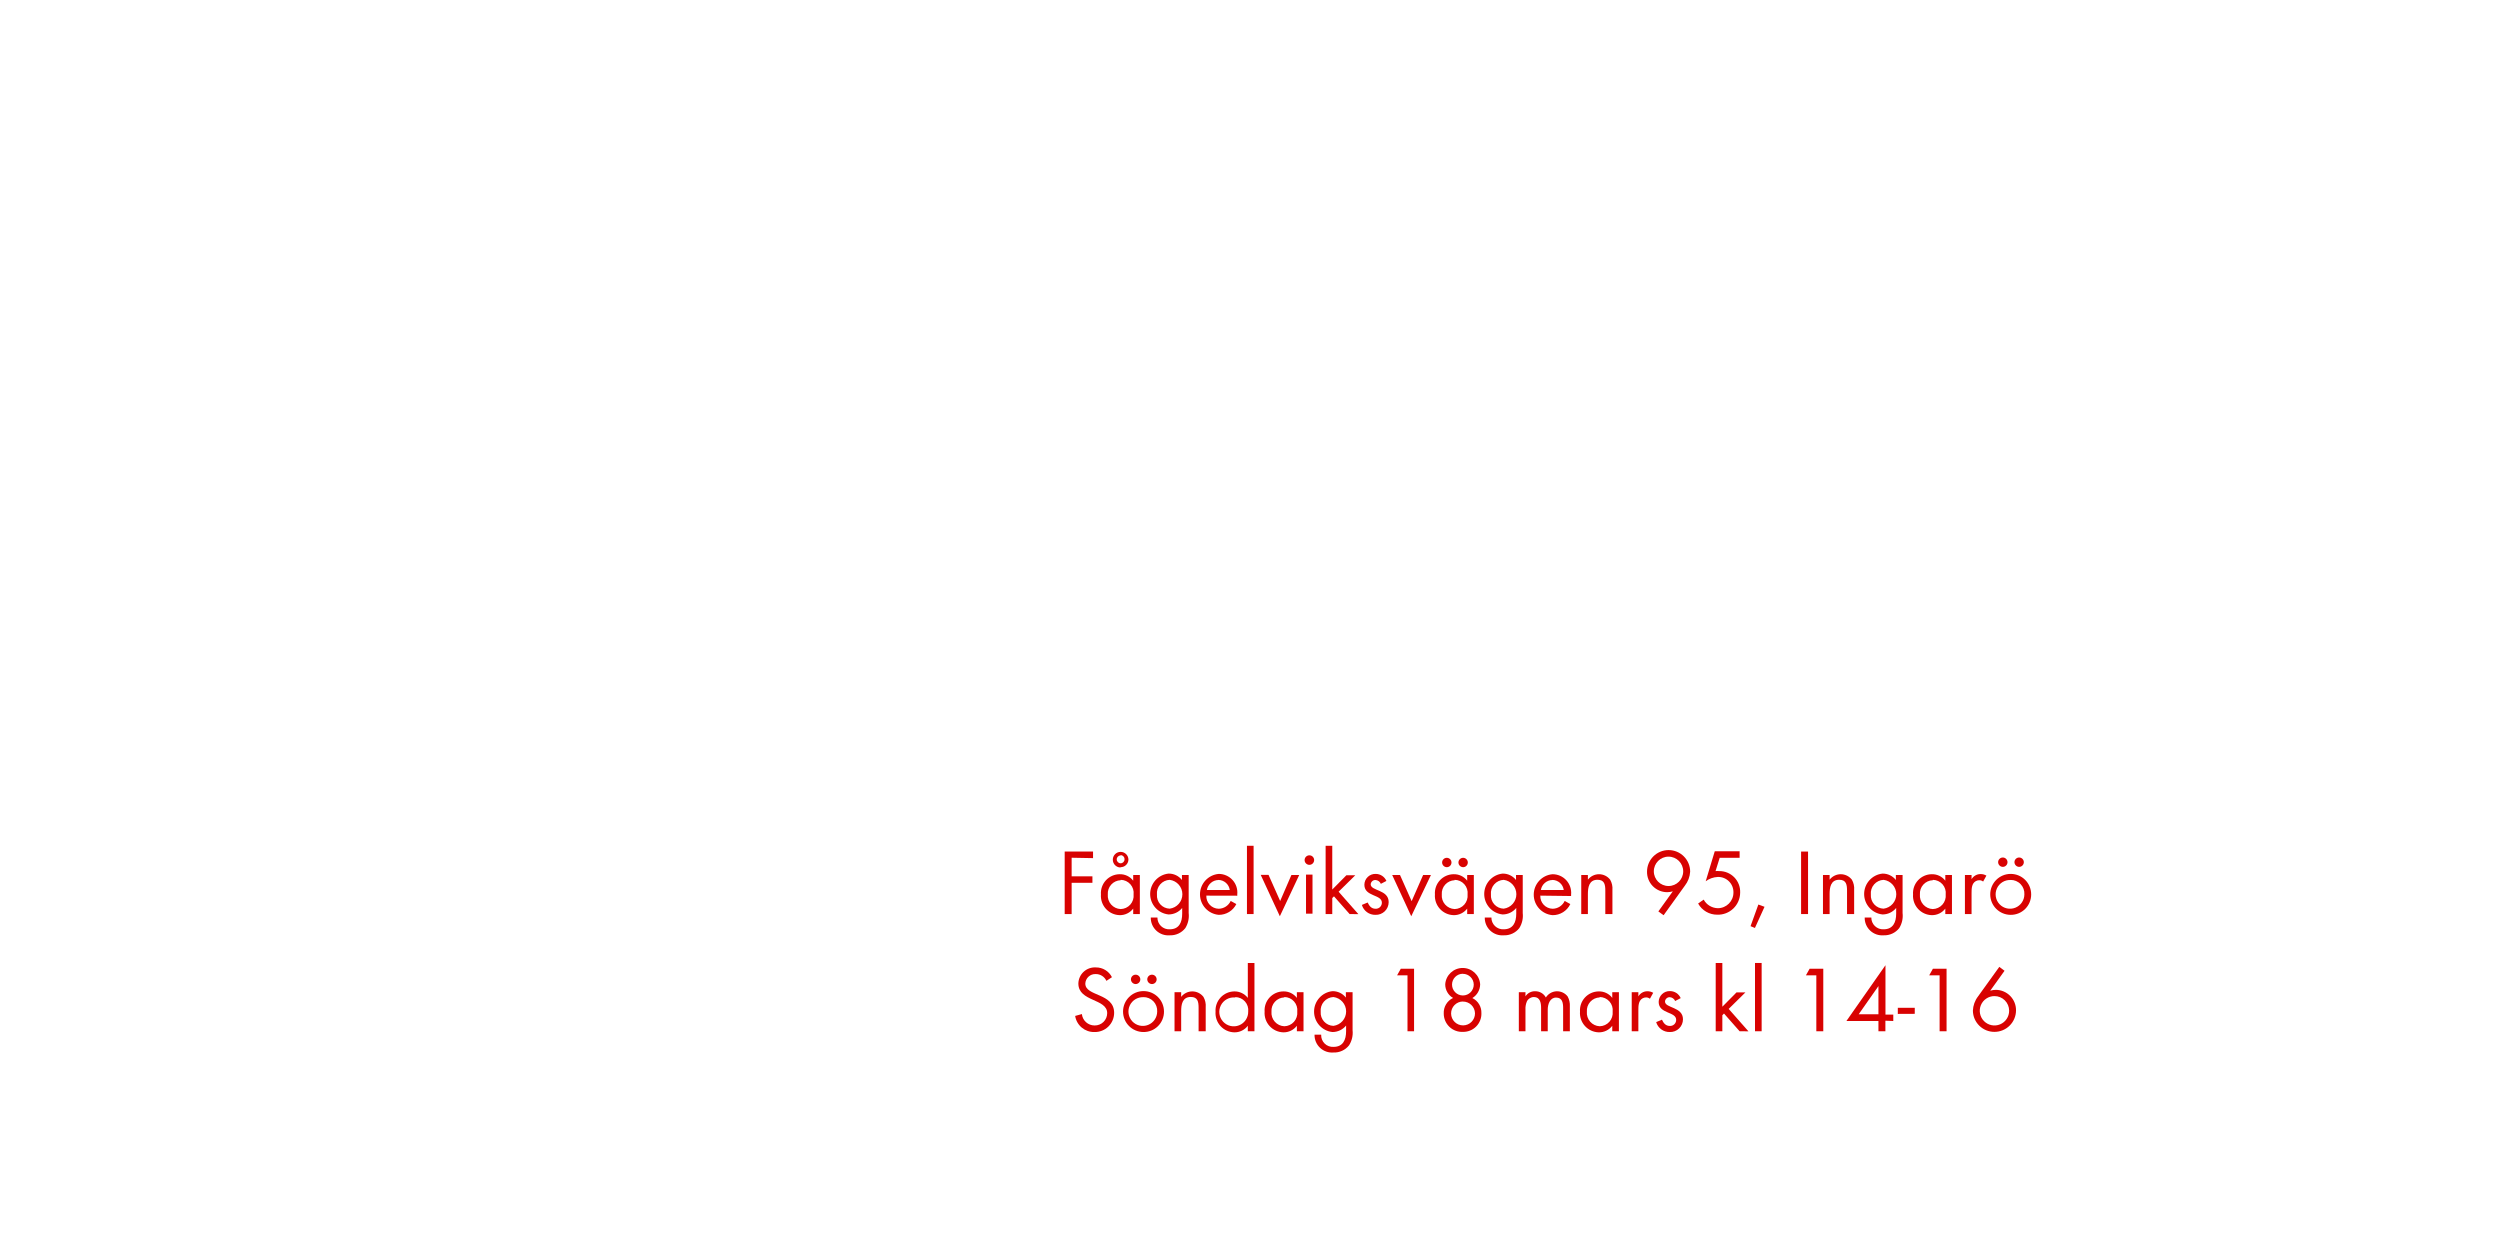
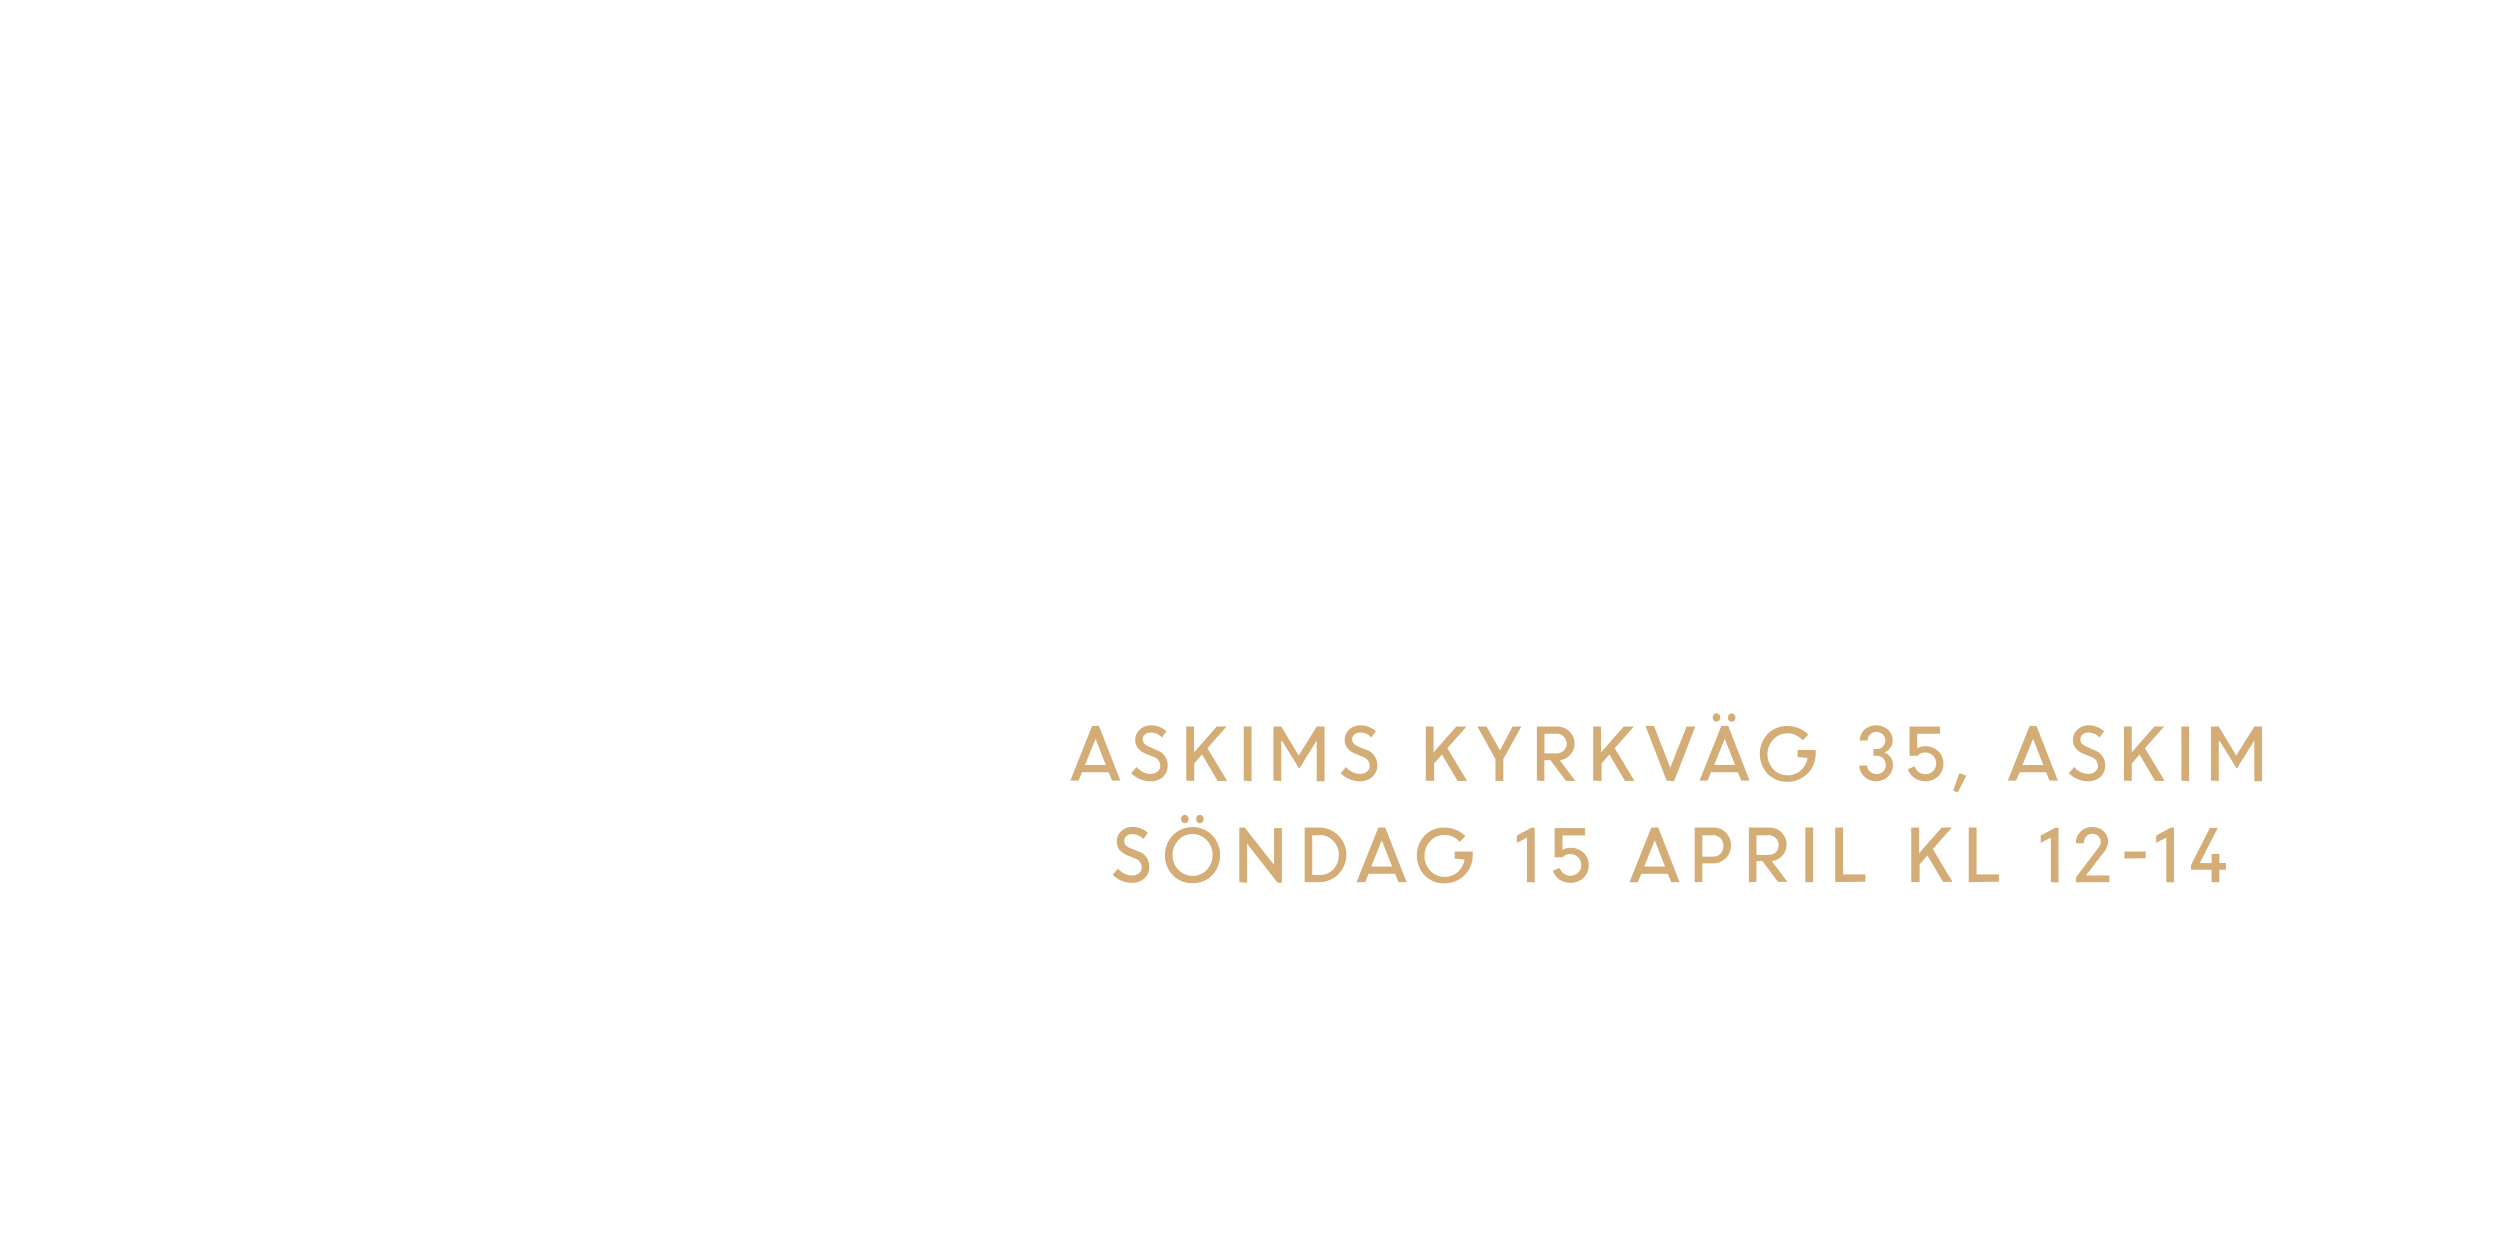
<svg xmlns="http://www.w3.org/2000/svg" id="Layer_1" data-name="Layer 1" viewBox="0 0 320 160">
  <defs>
-     <style>.cls-1{fill:#d80201;}</style>
+     <style>.cls-1{fill:#d4ac76;}</style>
  </defs>
-   <path class="cls-1" d="M137.17,109.79v2.38h2.66V113h-2.66v4h-.89v-8h3.63v.84Z" />
-   <path class="cls-1" d="M145.05,117v-.7a2.13,2.13,0,0,1-1.73.84,2.47,2.47,0,0,1-2.4-2.65,2.42,2.42,0,0,1,2.39-2.59,2.1,2.1,0,0,1,1.74.83V112h.85v5Zm-1.61-4.33a1.7,1.7,0,0,0-1.64,1.82,1.72,1.72,0,0,0,1.64,1.87,1.7,1.7,0,0,0,1.66-1.87A1.68,1.68,0,0,0,143.45,112.62Zm0-1.63a1,1,0,1,1,1-1A1,1,0,0,1,143.42,111Zm0-1.54a.5.5,0,1,0,.5.5A.51.51,0,0,0,143.42,109.46Z" />
-   <path class="cls-1" d="M151.72,118.8a2.42,2.42,0,0,1-2,.92,2.24,2.24,0,0,1-2.42-2.28h.85a1.49,1.49,0,0,0,1.58,1.51c1.2,0,1.59-.9,1.59-2v-.73a2.25,2.25,0,0,1-1.75.83,2.63,2.63,0,0,1,0-5.23,2.13,2.13,0,0,1,1.72.82V112h.86v4.87A3,3,0,0,1,151.72,118.8Zm-2-6.18a1.71,1.71,0,0,0-1.63,1.88,1.68,1.68,0,0,0,1.63,1.81,1.86,1.86,0,0,0,0-3.69Z" />
-   <path class="cls-1" d="M154.41,114.64a1.61,1.61,0,0,0,1.58,1.68,1.72,1.72,0,0,0,1.54-1l.72.4A2.48,2.48,0,0,1,156,117.1a2.63,2.63,0,0,1,0-5.24,2.38,2.38,0,0,1,2.37,2.62v.17Zm1.54-2a1.53,1.53,0,0,0-1.47,1.28h2.93A1.49,1.49,0,0,0,155.95,112.63Z" />
-   <path class="cls-1" d="M159.61,117v-8.74h.85V117Z" />
-   <path class="cls-1" d="M163.82,117.28l-2.45-5.3h1l1.49,3.35L165.3,112h1Z" />
-   <path class="cls-1" d="M167.6,110.7a.61.61,0,1,1,.61-.61A.61.61,0,0,1,167.6,110.7Zm-.43,6.25v-5H168v5Z" />
-   <path class="cls-1" d="M172.75,117l-2-2.27-.22.22V117h-.85v-8.74h.85v5.6l1.81-1.83h1.14l-2.14,2.11,2.53,2.87Z" />
-   <path class="cls-1" d="M176.06,117.1a1.77,1.77,0,0,1-1.74-1.27l.74-.31c.2.44.48.8,1,.8a.77.77,0,0,0,.82-.78c0-1.08-2.24-.74-2.24-2.29a1.4,1.4,0,0,1,1.45-1.39,1.49,1.49,0,0,1,1.37.9l-.71.37a.8.8,0,0,0-.7-.49.59.59,0,0,0-.6.55c0,.88,2.3.65,2.3,2.28A1.63,1.63,0,0,1,176.06,117.1Z" />
-   <path class="cls-1" d="M180.64,117.28,178.2,112h1l1.49,3.35,1.47-3.35h1Z" />
-   <path class="cls-1" d="M187.8,117v-.7a2.13,2.13,0,0,1-1.73.84,2.47,2.47,0,0,1-2.4-2.65,2.42,2.42,0,0,1,2.39-2.59,2.1,2.1,0,0,1,1.74.83V112h.85v5Zm-1.61-4.33a1.7,1.7,0,0,0-1.64,1.82,1.72,1.72,0,0,0,1.64,1.87,1.7,1.7,0,0,0,1.66-1.87A1.68,1.68,0,0,0,186.19,112.62Zm-1-1.67a.61.61,0,0,1-.6-.6.6.6,0,1,1,.6.6Zm2.09,0a.61.61,0,0,1-.6-.6.6.6,0,1,1,.6.6Z" />
-   <path class="cls-1" d="M194.47,118.8a2.41,2.41,0,0,1-2,.92,2.24,2.24,0,0,1-2.42-2.28h.85a1.49,1.49,0,0,0,1.58,1.51c1.2,0,1.6-.9,1.6-2v-.73a2.25,2.25,0,0,1-1.75.83,2.63,2.63,0,0,1,0-5.23,2.13,2.13,0,0,1,1.72.82V112h.86v4.87A3,3,0,0,1,194.47,118.8Zm-2-6.18a1.71,1.71,0,0,0-1.63,1.88,1.68,1.68,0,0,0,1.63,1.81,1.86,1.86,0,0,0,0-3.69Z" />
-   <path class="cls-1" d="M197.16,114.64a1.61,1.61,0,0,0,1.58,1.68,1.72,1.72,0,0,0,1.54-1l.72.4a2.48,2.48,0,0,1-2.28,1.42,2.63,2.63,0,0,1,0-5.24,2.38,2.38,0,0,1,2.38,2.62v.17Zm1.54-2a1.53,1.53,0,0,0-1.47,1.28h2.93A1.49,1.49,0,0,0,198.69,112.63Z" />
-   <path class="cls-1" d="M205.48,117V114c0-.78-.11-1.39-1-1.39-1.1,0-1.23,1-1.23,1.83V117h-.85v-5h.85v.6a1.8,1.8,0,0,1,2.85,0,2.28,2.28,0,0,1,.29,1.32V117Z" />
-   <path class="cls-1" d="M215.66,113.37l-2.72,3.78-.67-.49,1.85-2.57a2.54,2.54,0,0,1-.73.11,2.58,2.58,0,0,1-2.57-2.63,2.76,2.76,0,0,1,5.52,0A3.21,3.21,0,0,1,215.66,113.37Zm-2.09-3.72a1.88,1.88,0,1,0,1.88,1.88A1.88,1.88,0,0,0,213.57,109.65Z" />
-   <path class="cls-1" d="M219.81,117.08a2.77,2.77,0,0,1-2.45-1.43l.71-.5a2.11,2.11,0,0,0,1.81,1.1,2,2,0,0,0,2-2,1.94,1.94,0,0,0-2-2,2.82,2.82,0,0,0-1.55.55l1.16-3.84h3.18v.84h-2.55l-.53,1.7a1.89,1.89,0,0,1,.46,0,2.65,2.65,0,0,1,2.69,2.77A2.84,2.84,0,0,1,219.81,117.08Z" />
-   <path class="cls-1" d="M224.63,118.78l-.56-.23,1-2.77.79.29Z" />
-   <path class="cls-1" d="M230.54,117v-8h.89v8Z" />
-   <path class="cls-1" d="M236.42,117V114c0-.78-.11-1.39-1-1.39-1.1,0-1.23,1-1.23,1.83V117h-.85v-5h.85v.6a1.8,1.8,0,0,1,2.85,0,2.28,2.28,0,0,1,.29,1.32V117Z" />
-   <path class="cls-1" d="M243.1,118.8a2.42,2.42,0,0,1-2,.92,2.24,2.24,0,0,1-2.42-2.28h.85a1.49,1.49,0,0,0,1.58,1.51c1.2,0,1.6-.9,1.6-2v-.73a2.25,2.25,0,0,1-1.75.83,2.63,2.63,0,0,1,0-5.23,2.13,2.13,0,0,1,1.71.82V112h.86v4.87A3,3,0,0,1,243.1,118.8Zm-2-6.18a1.71,1.71,0,0,0-1.63,1.88,1.68,1.68,0,0,0,1.63,1.81,1.86,1.86,0,0,0,0-3.69Z" />
-   <path class="cls-1" d="M249,117v-.7a2.13,2.13,0,0,1-1.73.84,2.47,2.47,0,0,1-2.4-2.65,2.42,2.42,0,0,1,2.39-2.59,2.1,2.1,0,0,1,1.74.83V112h.85v5Zm-1.61-4.33a1.7,1.7,0,0,0-1.64,1.82,1.72,1.72,0,0,0,1.64,1.87,1.7,1.7,0,0,0,1.66-1.87A1.68,1.68,0,0,0,247.41,112.62Z" />
-   <path class="cls-1" d="M253.84,112.84a.75.75,0,0,0-.5-.17.92.92,0,0,0-.43.11c-.55.3-.55,1-.55,1.55V117h-.85v-5h.85v.54a1.33,1.33,0,0,1,1.13-.66,1.42,1.42,0,0,1,.77.2Z" />
-   <path class="cls-1" d="M257.36,117.1a2.62,2.62,0,1,1,2.63-2.61A2.6,2.6,0,0,1,257.36,117.1Zm0-4.46a1.84,1.84,0,1,0,1.76,1.85A1.75,1.75,0,0,0,257.35,112.63Zm-1-1.68a.61.61,0,0,1-.6-.6.6.6,0,1,1,.6.6Zm2.09,0a.61.61,0,0,1-.6-.6.6.6,0,1,1,.6.6Z" />
-   <path class="cls-1" d="M140.09,132.1a2.44,2.44,0,0,1-2.47-2.06l.86-.24a1.63,1.63,0,0,0,1.63,1.46,1.58,1.58,0,0,0,1.61-1.58c0-1.88-3.69-1.44-3.69-3.79a2.11,2.11,0,0,1,2.24-2.06,2.28,2.28,0,0,1,2.06,1.25l-.71.47a1.48,1.48,0,0,0-1.37-.87,1.27,1.27,0,0,0-1.33,1.22c0,1.66,3.69,1.18,3.69,3.75A2.46,2.46,0,0,1,140.09,132.1Z" />
-   <path class="cls-1" d="M146.36,132.1a2.62,2.62,0,1,1,2.63-2.61A2.6,2.6,0,0,1,146.36,132.1Zm0-4.46a1.84,1.84,0,1,0,1.76,1.85A1.75,1.75,0,0,0,146.34,127.63Zm-1-1.68a.61.61,0,0,1-.6-.6.6.6,0,1,1,.6.6Zm2.09,0a.61.61,0,0,1-.6-.6.6.6,0,1,1,.6.6Z" />
-   <path class="cls-1" d="M153.42,132V129c0-.78-.11-1.39-1-1.39-1.1,0-1.23,1-1.23,1.83V132h-.85v-5h.85v.6a1.8,1.8,0,0,1,2.85,0,2.28,2.28,0,0,1,.29,1.32V132Z" />
-   <path class="cls-1" d="M159.72,132v-.7a2.12,2.12,0,0,1-1.73.84,2.46,2.46,0,0,1-2.4-2.64,2.44,2.44,0,0,1,2.39-2.6,2.14,2.14,0,0,1,1.74.83v-4.47h.85V132Zm-1.61-4.32a1.85,1.85,0,1,0,1.66,1.81A1.67,1.67,0,0,0,158.12,127.63Z" />
-   <path class="cls-1" d="M166,132v-.7a2.12,2.12,0,0,1-1.73.84,2.47,2.47,0,0,1-2.4-2.65,2.42,2.42,0,0,1,2.39-2.59,2.1,2.1,0,0,1,1.74.83V127h.85v5Zm-1.61-4.33a1.7,1.7,0,0,0-1.64,1.82,1.72,1.72,0,0,0,1.64,1.87,1.7,1.7,0,0,0,1.66-1.87A1.68,1.68,0,0,0,164.4,127.62Z" />
-   <path class="cls-1" d="M172.68,133.8a2.41,2.41,0,0,1-2,.92,2.24,2.24,0,0,1-2.42-2.28h.85A1.49,1.49,0,0,0,170.7,134c1.2,0,1.6-.9,1.6-2v-.73a2.25,2.25,0,0,1-1.75.83,2.63,2.63,0,0,1,0-5.23,2.13,2.13,0,0,1,1.72.82V127h.86v4.87A3,3,0,0,1,172.68,133.8Zm-2-6.18a1.71,1.71,0,0,0-1.63,1.88,1.68,1.68,0,0,0,1.63,1.81,1.86,1.86,0,0,0,0-3.69Z" />
-   <path class="cls-1" d="M180.16,132v-7.16h-1.33l.47-.84H181v8Z" />
-   <path class="cls-1" d="M187.25,132.08a2.34,2.34,0,0,1-2.45-2.34,2.09,2.09,0,0,1,1.19-2,2,2,0,0,1-1-1.75,2.24,2.24,0,0,1,4.47,0,2.08,2.08,0,0,1-1,1.76,2.07,2.07,0,0,1,1.16,1.93A2.32,2.32,0,0,1,187.25,132.08Zm0-3.89a1.53,1.53,0,1,0,1.55,1.52A1.54,1.54,0,0,0,187.23,128.2Zm0-3.55a1.39,1.39,0,1,0,1.39,1.39A1.39,1.39,0,0,0,187.25,124.65Z" />
-   <path class="cls-1" d="M200.08,132v-3c0-.64-.11-1.31-.9-1.31s-1.07.84-1.07,1.56V132h-.85v-3c0-.62-.13-1.38-.91-1.38a1,1,0,0,0-.9.54,2.36,2.36,0,0,0-.19,1.08V132h-.85v-5h.85v.53a1.42,1.42,0,0,1,1.24-.65,1.52,1.52,0,0,1,1.37.8,1.7,1.7,0,0,1,2.79-.13,2.33,2.33,0,0,1,.28,1.27V132Z" />
-   <path class="cls-1" d="M206.37,132v-.7a2.12,2.12,0,0,1-1.73.84,2.47,2.47,0,0,1-2.4-2.65,2.42,2.42,0,0,1,2.39-2.59,2.1,2.1,0,0,1,1.74.83V127h.85v5Zm-1.61-4.33a1.7,1.7,0,0,0-1.64,1.82,1.72,1.72,0,0,0,1.64,1.87,1.7,1.7,0,0,0,1.66-1.87A1.68,1.68,0,0,0,204.76,127.62Z" />
-   <path class="cls-1" d="M211.19,127.84a.75.75,0,0,0-.5-.17.92.92,0,0,0-.43.11c-.55.3-.55,1-.55,1.55V132h-.85v-5h.85v.54a1.33,1.33,0,0,1,1.13-.66,1.42,1.42,0,0,1,.77.2Z" />
-   <path class="cls-1" d="M213.73,132.1a1.77,1.77,0,0,1-1.74-1.27l.74-.31c.2.44.48.8,1,.8a.77.77,0,0,0,.82-.78c0-1.08-2.24-.74-2.24-2.29a1.4,1.4,0,0,1,1.45-1.39,1.49,1.49,0,0,1,1.37.9l-.71.37a.8.8,0,0,0-.7-.49.59.59,0,0,0-.6.55c0,.88,2.3.65,2.3,2.28A1.63,1.63,0,0,1,213.73,132.1Z" />
-   <path class="cls-1" d="M222.67,132l-2-2.27-.21.22V132h-.85v-8.74h.85v5.6l1.81-1.83h1.14l-2.14,2.11,2.53,2.87Z" />
-   <path class="cls-1" d="M224.64,132v-8.74h.85V132Z" />
-   <path class="cls-1" d="M232.49,132v-7.16h-1.33l.47-.84h1.75v8Z" />
-   <path class="cls-1" d="M241.33,130.65V132h-.89v-1.31h-4.1l5-7.14v6.32h1v.82Zm-.89-4.43-2.53,3.61h2.53Z" />
-   <path class="cls-1" d="M242.92,129.78V129h2.17v.77Z" />
-   <path class="cls-1" d="M248.27,132v-7.16h-1.33l.47-.84h1.75v8Z" />
-   <path class="cls-1" d="M255.3,132.08a2.75,2.75,0,0,1-2.77-2.71,3.2,3.2,0,0,1,.66-1.83l2.72-3.78.67.5-1.83,2.55a2.52,2.52,0,0,1,.73-.11,2.6,2.6,0,0,1,2.57,2.64A2.76,2.76,0,0,1,255.3,132.08Zm0-4.58a1.88,1.88,0,1,0,1.87,1.87A1.87,1.87,0,0,0,255.29,127.5Z" />
+   <path class="cls-1" d="M137,99.92l2.79-7h.88l2.74,7h-1.08l-.42-1.07H138.5l-.43,1.07Zm3.23-5.36-1.35,3.36h2.67Z" />
+   <path class="cls-1" d="M147.19,100a3.25,3.25,0,0,1-1.3-.28,3.44,3.44,0,0,1-1.1-.75l.68-.79a2.66,2.66,0,0,0,.8.63,2.05,2.05,0,0,0,1,.25,1.34,1.34,0,0,0,.9-.3.93.93,0,0,0,.35-.74,1.22,1.22,0,0,0-.88-1.14l-.82-.33a2.87,2.87,0,0,1-1.14-.75,1.64,1.64,0,0,1-.37-1.1,1.75,1.75,0,0,1,.57-1.31,2,2,0,0,1,1.42-.55,2.83,2.83,0,0,1,2,.77l-.58.78a1.92,1.92,0,0,0-1.43-.62,1.1,1.1,0,0,0-.74.24.8.8,0,0,0-.29.64.77.77,0,0,0,.21.54,1.94,1.94,0,0,0,.71.43L148,96a2,2,0,0,1,1.46,2,1.91,1.91,0,0,1-.61,1.46A2.33,2.33,0,0,1,147.19,100Z" />
+   <path class="cls-1" d="M151.84,99.92V93h1v3.3l2.9-3.3H157l-2.45,2.76,2.52,4.2h-1.21l-2-3.39-1,1.16v2.23Z" />
+   <path class="cls-1" d="M159.2,99.92V93h1v7Z" />
+   <path class="cls-1" d="M163,99.92V93h1l2.24,3.71L168.54,93h1v7h-1V94.79l0,0-2.24,3.6-2.19-3.54H164v5.11Z" />
+   <path class="cls-1" d="M174,100a3.25,3.25,0,0,1-1.3-.28,3.44,3.44,0,0,1-1.1-.75l.68-.79a2.66,2.66,0,0,0,.8.63,2.05,2.05,0,0,0,1,.25,1.34,1.34,0,0,0,.9-.3.93.93,0,0,0,.35-.74,1.22,1.22,0,0,0-.88-1.14l-.82-.33a2.87,2.87,0,0,1-1.14-.75,1.64,1.64,0,0,1-.37-1.1,1.75,1.75,0,0,1,.57-1.31,2,2,0,0,1,1.42-.55,2.83,2.83,0,0,1,2,.77l-.58.78a1.92,1.92,0,0,0-1.43-.62,1.1,1.1,0,0,0-.74.24.8.8,0,0,0-.29.64.77.77,0,0,0,.21.54,1.94,1.94,0,0,0,.71.43l.84.34a2,2,0,0,1,1.46,2,1.91,1.91,0,0,1-.61,1.46A2.33,2.33,0,0,1,174,100Z" />
+   <path class="cls-1" d="M182.5,99.92V93h1v3.3l2.9-3.3h1.31l-2.45,2.76,2.52,4.2h-1.21l-2-3.39-1,1.16v2.23Z" />
+   <path class="cls-1" d="M193.61,93h1.12l-2.31,4.16v2.8h-1V97.16L189.11,93h1.17L192,96.06Z" />
+   <path class="cls-1" d="M196.72,99.92V93h2.58a2.18,2.18,0,0,1,1.57.61,2.15,2.15,0,0,1-1.22,3.7l2,2.65h-1.2l-2-2.66h-.77v2.66Zm2.45-6h-1.48v2.51h1.47a1.41,1.41,0,0,0,1-.34,1.26,1.26,0,0,0,0-1.8A1.36,1.36,0,0,0,199.17,93.89Z" />
+   <path class="cls-1" d="M203.93,99.92V93h1v3.3l2.9-3.3h1.31l-2.45,2.76,2.52,4.2H208l-2-3.39-1,1.16v2.23Z" />
+   <path class="cls-1" d="M213.33,99.92l-2.71-7h1.09l2.08,5.35L215.88,93H217l-2.72,7Z" />
+   <path class="cls-1" d="M217.54,99.92l2.79-7h.88l2.74,7h-1.08l-.42-1.07H219l-.43,1.07Zm2.51-7.7a.45.45,0,0,1-.35.15.44.44,0,0,1-.34-.15.58.58,0,0,1,0-.76.44.44,0,0,1,.34-.15.46.46,0,0,1,.35.15.57.57,0,0,1,0,.76Zm.72,2.33-1.35,3.36h2.67ZM222,92.23a.47.47,0,0,1-.69,0,.58.58,0,0,1,0-.76.47.47,0,0,1,.69,0,.58.58,0,0,1,0,.76Z" />
+   <path class="cls-1" d="M230.1,96.9V96h2.31v.49a3.58,3.58,0,0,1-3.6,3.58,3.41,3.41,0,0,1-2.54-1,3.75,3.75,0,0,1,0-5.14,3.41,3.41,0,0,1,2.54-1,3.75,3.75,0,0,1,1.46.29,3.57,3.57,0,0,1,1.19.81l-.72.74a2.46,2.46,0,0,0-1.93-.9,2.42,2.42,0,0,0-1.84.79,2.8,2.8,0,0,0,0,3.79,2.43,2.43,0,0,0,1.84.79,2.48,2.48,0,0,0,1.67-.61,2.64,2.64,0,0,0,.88-1.61Z" />
+   <path class="cls-1" d="M240.15,100a2.14,2.14,0,0,1-1.52-.59A1.94,1.94,0,0,1,238,98h1a1,1,0,0,0,.36.76,1.25,1.25,0,0,0,1.68,0,1.11,1.11,0,0,0,.35-.83,1.16,1.16,0,0,0-1.19-1.19h-.4v-.86h.39a1.1,1.1,0,0,0,.81-.32A1.09,1.09,0,0,0,241,94a1.13,1.13,0,0,0-.82-.31,1.09,1.09,0,0,0-.8.32,1.06,1.06,0,0,0-.32.78h-1a1.8,1.8,0,0,1,.6-1.39,2.27,2.27,0,0,1,3,0,1.84,1.84,0,0,1,.6,1.39,1.57,1.57,0,0,1-.3.93,1.62,1.62,0,0,1-.77.59,1.68,1.68,0,0,1,.81.62,1.71,1.71,0,0,1,.3,1,2,2,0,0,1-.64,1.47A2.12,2.12,0,0,1,240.15,100Z" />
+   <path class="cls-1" d="M246.43,100a2.37,2.37,0,0,1-1.4-.43,2.16,2.16,0,0,1-.83-1.13l.88-.34a1.41,1.41,0,0,0,1.35,1,1.36,1.36,0,0,0,1.4-1.39,1.3,1.3,0,0,0-.41-1,1.37,1.37,0,0,0-1-.39,1.3,1.3,0,0,0-1,.42h-1V93h3.9v.93h-2.92v1.87a1.85,1.85,0,0,1,1-.28,2.34,2.34,0,0,1,1.71.64,2.14,2.14,0,0,1,.65,1.6,2.21,2.21,0,0,1-.69,1.63A2.3,2.3,0,0,1,246.43,100Z" />
+   <path class="cls-1" d="M250,101.2l.8-2.23.89.32-1.1,2.14Z" />
+   <path class="cls-1" d="M257,99.92l2.79-7h.88l2.74,7h-1.08l-.42-1.07h-3.41l-.43,1.07Zm3.23-5.36-1.35,3.36h2.67Z" />
+   <path class="cls-1" d="M267.21,100a3.25,3.25,0,0,1-1.3-.28,3.44,3.44,0,0,1-1.1-.75l.68-.79a2.66,2.66,0,0,0,.8.63,2.05,2.05,0,0,0,1,.25,1.34,1.34,0,0,0,.9-.3.93.93,0,0,0,.35-.74,1.22,1.22,0,0,0-.88-1.14l-.82-.33a2.87,2.87,0,0,1-1.14-.75,1.64,1.64,0,0,1-.37-1.1,1.75,1.75,0,0,1,.57-1.31,2,2,0,0,1,1.42-.55,2.83,2.83,0,0,1,2,.77l-.58.78a1.92,1.92,0,0,0-1.43-.62,1.1,1.1,0,0,0-.74.24.8.8,0,0,0-.29.64.77.77,0,0,0,.21.54,1.94,1.94,0,0,0,.71.43L268,96a2,2,0,0,1,1.46,2,1.91,1.91,0,0,1-.61,1.46A2.33,2.33,0,0,1,267.21,100Z" />
+   <path class="cls-1" d="M271.86,99.92V93h1v3.3l2.9-3.3H277l-2.45,2.76,2.52,4.2h-1.21l-2-3.39-1,1.16v2.23Z" />
+   <path class="cls-1" d="M279.21,99.92V93h1v7Z" />
+   <path class="cls-1" d="M283,99.92V93h1l2.24,3.71L288.55,93h1v7h-1V94.79l0,0-2.24,3.6-2.19-3.54H284v5.11Z" />
+   <path class="cls-1" d="M144.82,113a3.25,3.25,0,0,1-1.3-.28,3.44,3.44,0,0,1-1.1-.75l.68-.79a2.66,2.66,0,0,0,.8.63,2.05,2.05,0,0,0,1,.25,1.34,1.34,0,0,0,.9-.3.93.93,0,0,0,.35-.74,1.22,1.22,0,0,0-.88-1.14l-.82-.33a2.87,2.87,0,0,1-1.14-.75,1.64,1.64,0,0,1-.37-1.1,1.75,1.75,0,0,1,.57-1.31,2,2,0,0,1,1.42-.55,2.83,2.83,0,0,1,2,.77l-.58.78a1.92,1.92,0,0,0-1.43-.62,1.1,1.1,0,0,0-.74.24.8.8,0,0,0-.29.64.77.77,0,0,0,.21.54,1.94,1.94,0,0,0,.71.43l.84.34a2,2,0,0,1,1.46,2,1.91,1.91,0,0,1-.61,1.46A2.33,2.33,0,0,1,144.82,113Z" />
+   <path class="cls-1" d="M152.65,113.05a3.42,3.42,0,0,1-2.51-1,3.74,3.74,0,0,1,0-5.16,3.56,3.56,0,0,1,5,0,3.71,3.71,0,0,1,0,5.15A3.42,3.42,0,0,1,152.65,113.05Zm-1.82-1.71a2.52,2.52,0,0,0,3.64,0,2.78,2.78,0,0,0,0-3.8,2.5,2.5,0,0,0-3.64,0,2.79,2.79,0,0,0,0,3.8Zm1.17-6.12a.46.46,0,0,1-.35.15.44.44,0,0,1-.34-.15.58.58,0,0,1,0-.76.45.45,0,0,1,.34-.15.46.46,0,0,1,.35.15.57.57,0,0,1,0,.76Zm1.93,0a.47.47,0,0,1-.69,0,.58.58,0,0,1,0-.76.47.47,0,0,1,.69,0,.58.58,0,0,1,0,.76Z" />
+   <path class="cls-1" d="M158.63,112.92v-7h.68l3.77,4.79V106h1v7h-.54l-3.91-5v5Z" />
+   <path class="cls-1" d="M167,112.92v-7h1.86a3.5,3.5,0,0,1,2.43,6,3.4,3.4,0,0,1-2.47,1Zm1.9-6h-.93V112h1a2.25,2.25,0,0,0,1.71-.75,2.57,2.57,0,0,0,.69-1.82,2.48,2.48,0,0,0-.72-1.81A2.32,2.32,0,0,0,168.86,106.89Z" />
+   <path class="cls-1" d="M173.64,112.92l2.79-7h.88l2.74,7H179l-.42-1.07h-3.41l-.43,1.07Zm3.23-5.36-1.35,3.36h2.67Z" />
+   <path class="cls-1" d="M186.2,109.9V109h2.31v.49a3.58,3.58,0,0,1-3.6,3.58,3.41,3.41,0,0,1-2.54-1,3.75,3.75,0,0,1,0-5.14,3.41,3.41,0,0,1,2.54-1,3.75,3.75,0,0,1,1.46.29,3.57,3.57,0,0,1,1.19.81l-.72.74a2.46,2.46,0,0,0-1.93-.9,2.42,2.42,0,0,0-1.84.79,2.8,2.8,0,0,0,0,3.79,2.43,2.43,0,0,0,1.84.79,2.48,2.48,0,0,0,1.67-.61,2.64,2.64,0,0,0,.88-1.61Z" />
+   <path class="cls-1" d="M195.46,112.92v-5.71l-1.3.67v-.93l1.85-1h.43v7Z" />
+   <path class="cls-1" d="M201,113a2.37,2.37,0,0,1-1.4-.43,2.16,2.16,0,0,1-.83-1.13l.88-.34a1.41,1.41,0,0,0,1.35,1,1.36,1.36,0,0,0,1.4-1.39,1.3,1.3,0,0,0-.41-1,1.37,1.37,0,0,0-1-.39,1.3,1.3,0,0,0-1,.42h-1V106h3.9v.93H200v1.87a1.85,1.85,0,0,1,1-.28,2.34,2.34,0,0,1,1.71.64,2.14,2.14,0,0,1,.65,1.6,2.21,2.21,0,0,1-.69,1.63A2.3,2.3,0,0,1,201,113Z" />
+   <path class="cls-1" d="M208.58,112.92l2.79-7h.88l2.74,7h-1.08l-.42-1.07h-3.41l-.43,1.07Zm3.23-5.36-1.35,3.36h2.67Z" />
+   <path class="cls-1" d="M216.92,112.92v-7h2.38a2.19,2.19,0,0,1,1.61.65,2.25,2.25,0,0,1,.65,1.66,2.18,2.18,0,0,1-.67,1.63,2.25,2.25,0,0,1-1.63.65H217.9v2.38Zm2.31-6H217.9v2.73h1.34a1.28,1.28,0,0,0,1.35-1.35,1.35,1.35,0,0,0-.38-1A1.3,1.3,0,0,0,219.23,106.89Z" />
+   <path class="cls-1" d="M223.86,112.92v-7h2.58a2.18,2.18,0,0,1,1.57.61,2.15,2.15,0,0,1-1.22,3.7l2,2.65h-1.2l-2-2.66h-.77v2.66Zm2.45-6h-1.48v2.51h1.47a1.41,1.41,0,0,0,1-.34,1.26,1.26,0,0,0,0-1.8A1.36,1.36,0,0,0,226.32,106.89Z" />
+   <path class="cls-1" d="M231.08,112.92v-7h1v7Z" />
+   <path class="cls-1" d="M234.91,112.92v-7h1v6h2.86v.93Z" />
+   <path class="cls-1" d="M244.64,112.92v-7h1v3.3l2.9-3.3h1.31l-2.45,2.76,2.52,4.2h-1.21l-2-3.39-1,1.16v2.23Z" />
+   <path class="cls-1" d="M252,112.92v-7h1v6h2.86v.93Z" />
+   <path class="cls-1" d="M262.51,112.92v-5.71l-1.3.67v-.93l1.85-1h.43v7Z" />
+   <path class="cls-1" d="M265.72,112.92v-.61l2.78-3.67a1.39,1.39,0,0,0,.39-.88,1,1,0,0,0-.3-.74,1.06,1.06,0,0,0-.78-.3,1,1,0,0,0-.77.34,1.34,1.34,0,0,0-.32.88h-1a2,2,0,0,1,.58-1.48,2,2,0,0,1,1.48-.6,2.07,2.07,0,0,1,1.48.54,1.79,1.79,0,0,1,.58,1.37,2.49,2.49,0,0,1-.73,1.54L267,112.06h3v.86Z" />
+   <path class="cls-1" d="M271.93,109.89V109h2.72v.86Z" />
+   <path class="cls-1" d="M277.29,112.92v-5.71l-1.3.67v-.93l1.85-1h.43v7Z" />
+   <path class="cls-1" d="M280.45,111.33v-.61l2.42-4.75h1l-2.29,4.5h1.5V109.3h1v1.17h.84v.86h-.84v1.59h-1v-1.59Z" />
</svg>
